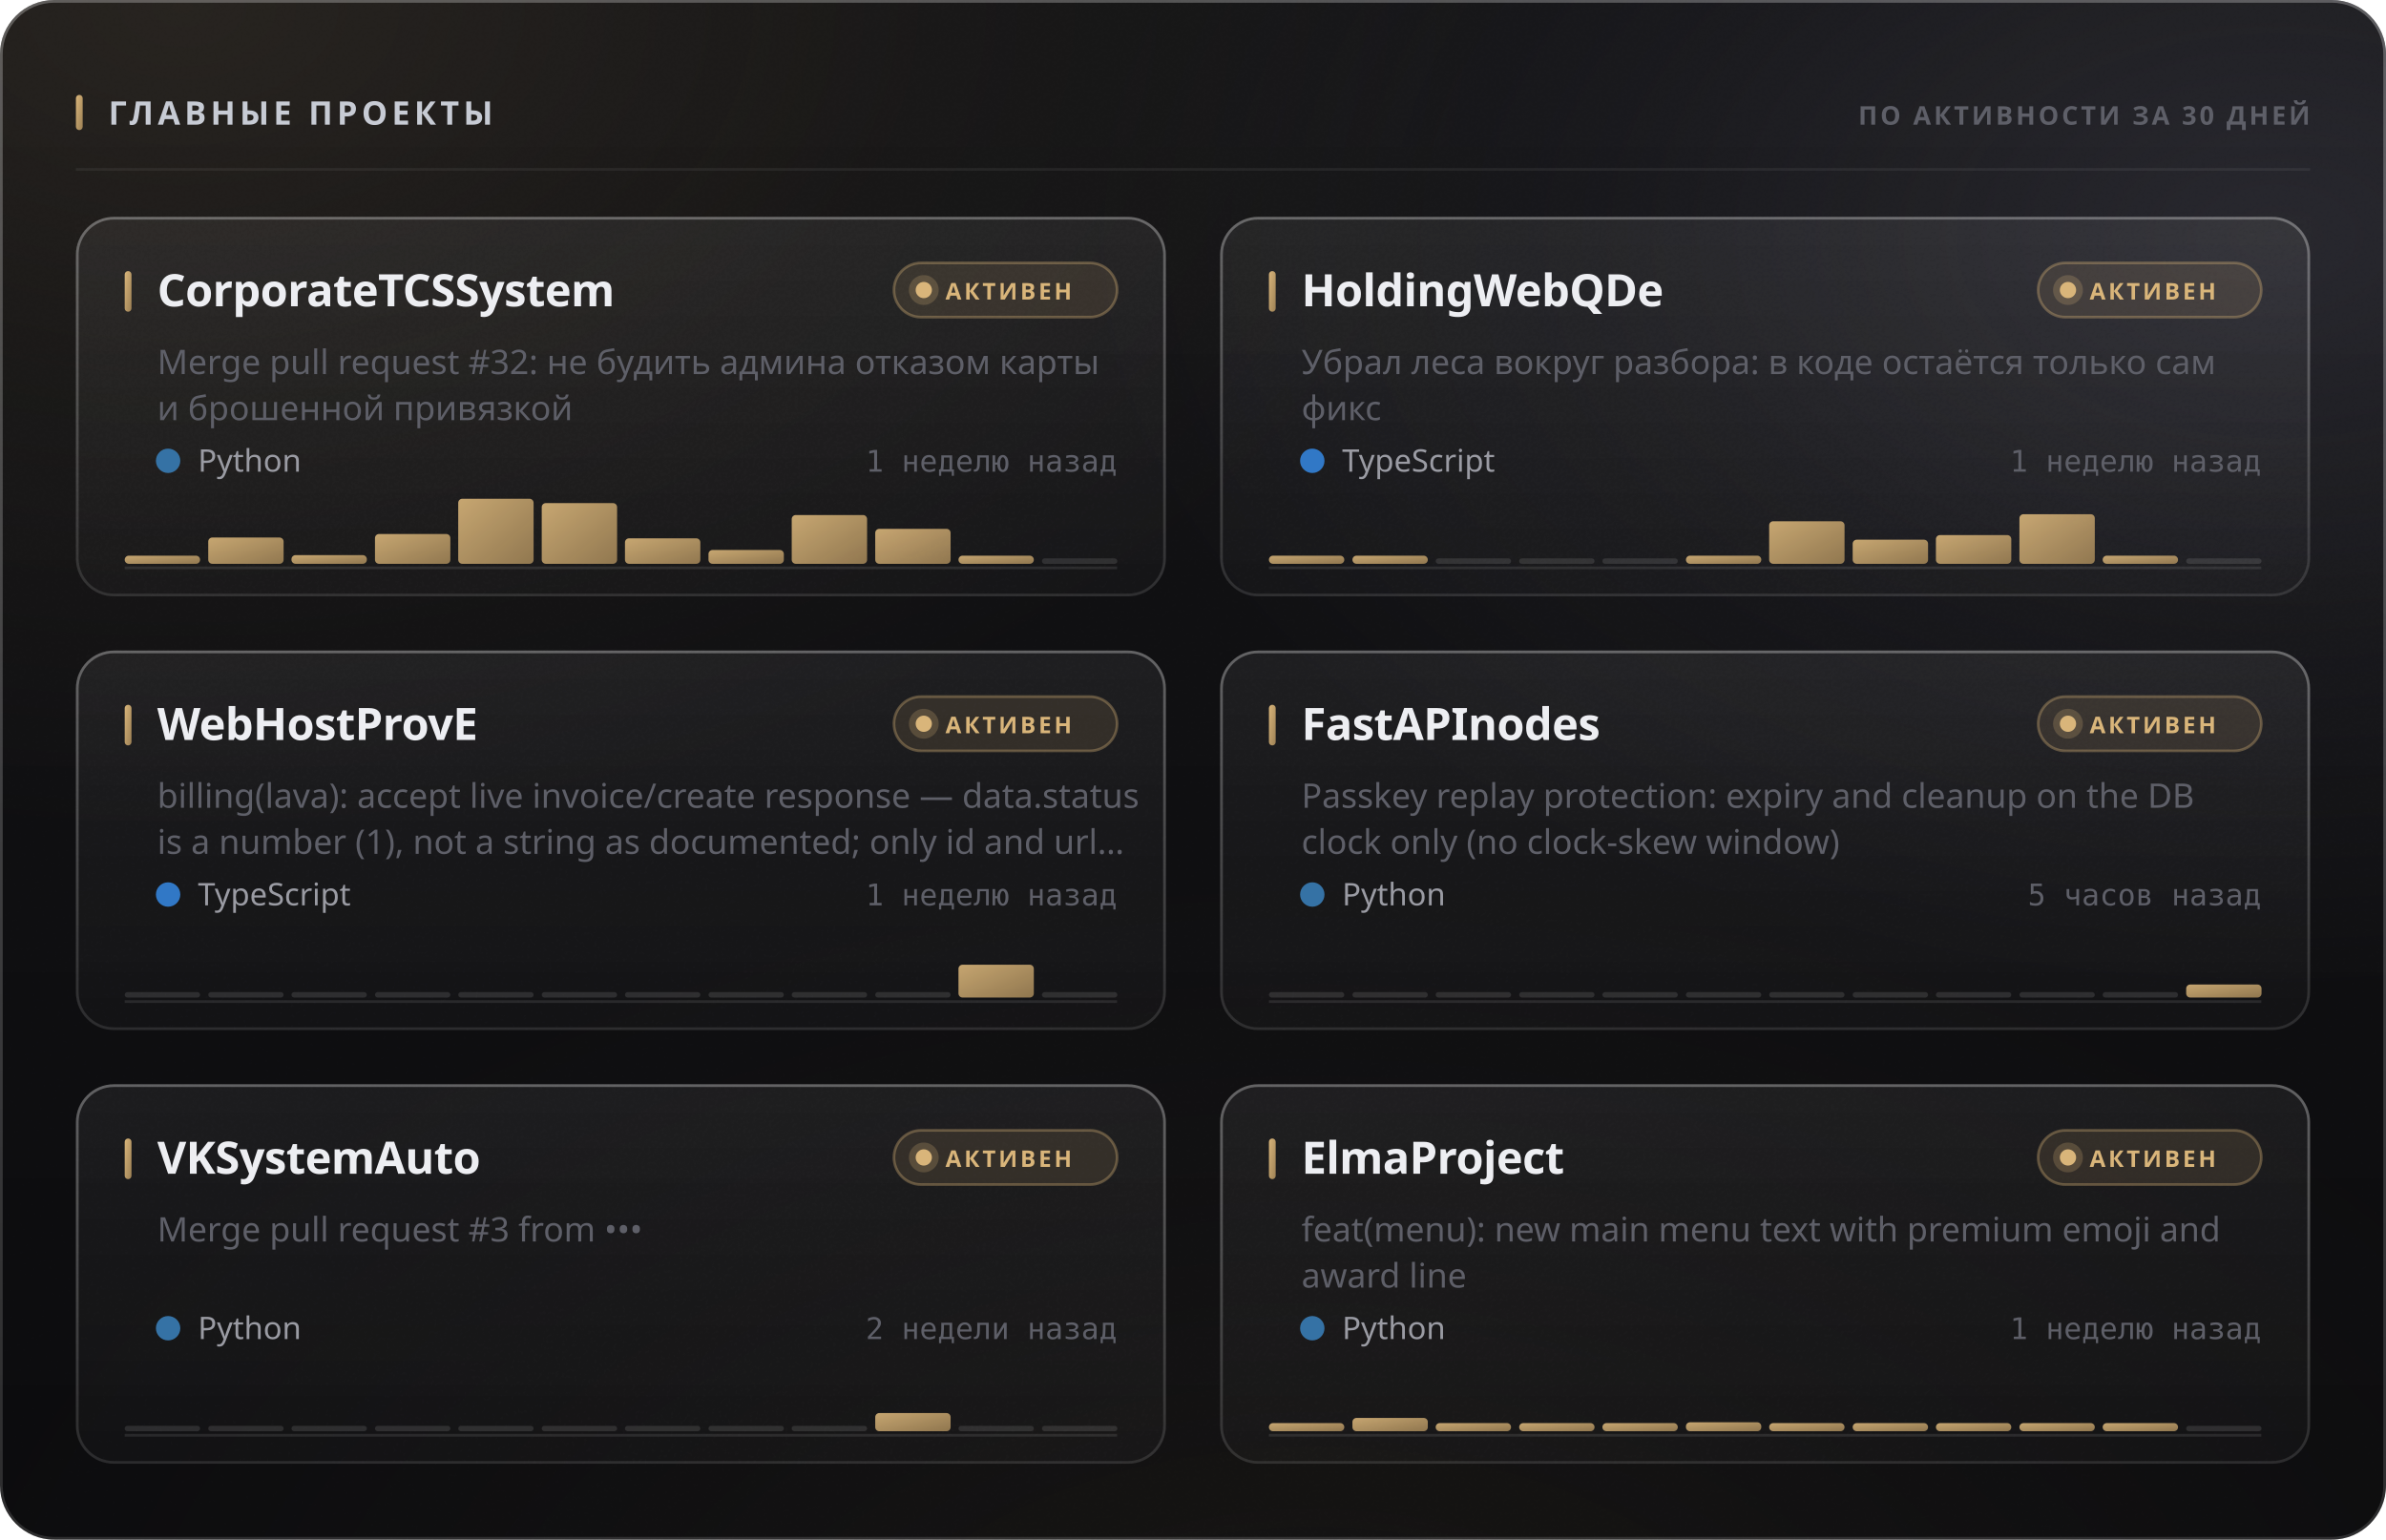
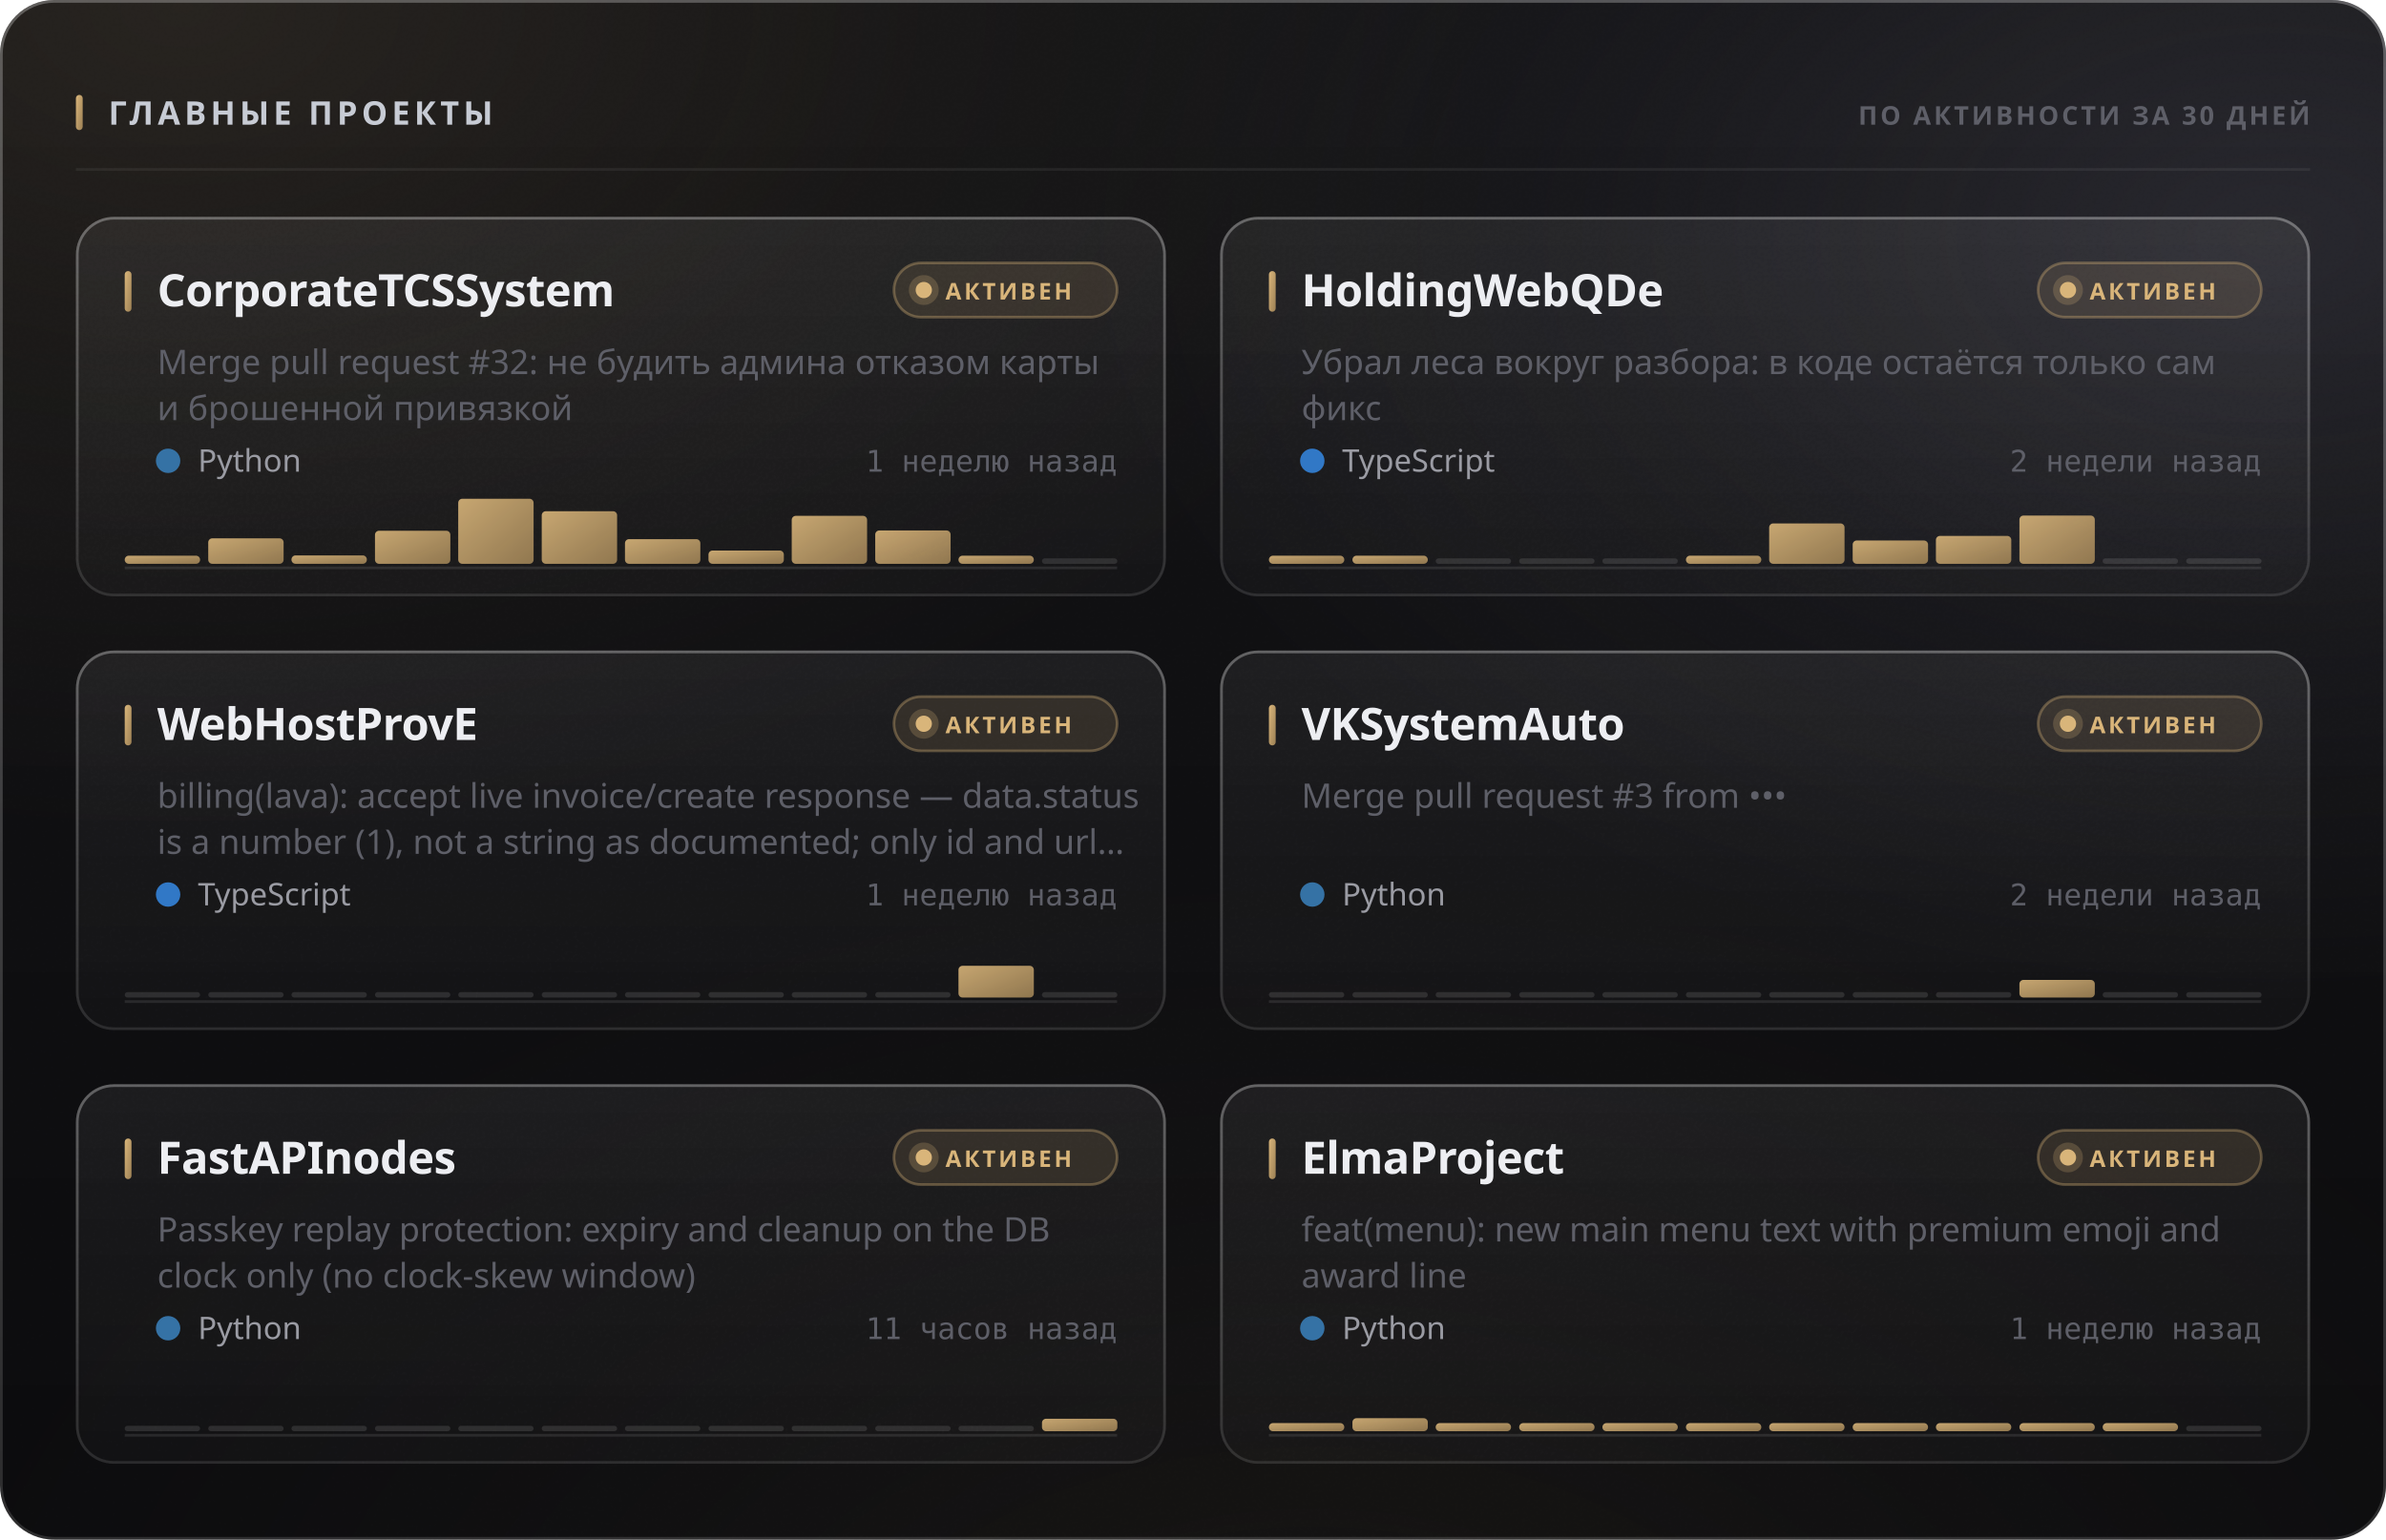
<svg xmlns="http://www.w3.org/2000/svg" width="880" height="568" viewBox="0 0 880 568" role="img">
  <style>
  text { font-family: -apple-system, BlinkMacSystemFont, 'Segoe UI', 'Noto Sans', Helvetica, Arial, sans-serif; }
  .mono { font-family: ui-monospace, 'SF Mono', 'Cascadia Mono', 'DejaVu Sans Mono', Menlo, Consolas, monospace; font-variant-numeric: tabular-nums; }
  .caps { letter-spacing: .1em; text-transform: uppercase; }

  @keyframes sheen  { from { transform: translateX(-120%); } to { transform: translateX(260%); } }
  @keyframes rise   { from { opacity: 0; transform: translateY(6px); } to { opacity: 1; transform: none; } }
  @keyframes slide  { from { opacity: 0; transform: translateX(-8px); } to { opacity: 1; transform: none; } }
  @keyframes grow   { from { transform: scaleY(0); } to { transform: scaleY(1); } }
  @keyframes widen  { from { transform: scaleX(0); } to { transform: scaleX(1); } }
  @keyframes draw   { from { stroke-dashoffset: 200; } to { stroke-dashoffset: 0; } }

  .sheen { animation: sheen 5.5s cubic-bezier(.45,0,.2,1) infinite; }
  .rise  { animation: rise .5s cubic-bezier(.16,1,.3,1) both; }
  .slide { animation: slide .42s cubic-bezier(.16,1,.3,1) both; }
  .bar   { transform-box: fill-box; transform-origin: 50% 100%;
           animation: grow .62s cubic-bezier(.16,1,.3,1) both; }
  .fill  { transform-box: fill-box; transform-origin: 0% 50%;
           animation: widen .8s cubic-bezier(.16,1,.3,1) both; }
  /* The hidden start state lives in the keyframes, never in the static rule.
     A renderer that ignores CSS animations then falls back to the FINISHED
     state — a drawn line, visible text — instead of an empty panel. */
  .spark { stroke-dasharray: 200;
           animation: draw 1.1s cubic-bezier(.16,1,.3,1) both; }

  @media (prefers-reduced-motion: reduce) {
    .sheen { animation: none; opacity: 0; }
    .rise, .slide, .bar, .fill, .spark { animation: none; opacity: 1; transform: none;
                                         stroke-dashoffset: 0; }
  }</style>
  <defs>
    <filter id="grain5" x="0" y="0" width="100%" height="100%">
      <feTurbulence type="fractalNoise" baseFrequency="0.85" numOctaves="3" stitchTiles="stitch" />
      <feColorMatrix type="saturate" values="0" />
    </filter>
    <linearGradient id="accent1" x1="0" y1="0" x2="1" y2="1">
      <stop offset="0%" stop-color="#d9b57a" />
      <stop offset="100%" stop-color="#9d8155" />
    </linearGradient>
    <radialGradient id="aurora6" cx="0.08" cy="0" r="0.55">
      <stop offset="0%" stop-color="#d9b47a" stop-opacity="0.1" />
      <stop offset="55%" stop-color="#d9b47a" stop-opacity="0.035" />
      <stop offset="100%" stop-color="#d9b47a" stop-opacity="0" />
    </radialGradient>
    <radialGradient id="aurora7" cx="0.95" cy="0.15" r="0.5">
      <stop offset="0%" stop-color="#706f83" stop-opacity="0.22" />
      <stop offset="55%" stop-color="#706f83" stop-opacity="0.077" />
      <stop offset="100%" stop-color="#706f83" stop-opacity="0" />
    </radialGradient>
    <radialGradient id="aurora8" cx="0.55" cy="1.15" r="0.6">
      <stop offset="0%" stop-color="#b39b74" stop-opacity="0.07" />
      <stop offset="55%" stop-color="#b39b74" stop-opacity="0.025" />
      <stop offset="100%" stop-color="#b39b74" stop-opacity="0" />
    </radialGradient>
    <linearGradient id="glass2" x1="0" y1="0" x2="0" y2="1">
      <stop offset="0%" stop-color="#ffffff" stop-opacity="0.036" />
      <stop offset="100%" stop-color="#ffffff" stop-opacity="0.007" />
    </linearGradient>
    <linearGradient id="rim3" x1="0" y1="0" x2="0" y2="1">
      <stop offset="0%" stop-color="#ffffff" stop-opacity="0.182" />
      <stop offset="100%" stop-color="#ffffff" stop-opacity="0.025" />
    </linearGradient>
    <linearGradient id="spec4" x1="0" y1="0" x2="1" y2="0">
      <stop offset="0%" stop-color="#ffffff" stop-opacity="0" />
      <stop offset="35%" stop-color="#ffffff" stop-opacity="0.336" />
      <stop offset="70%" stop-color="#ffffff" stop-opacity="0.118" />
      <stop offset="100%" stop-color="#ffffff" stop-opacity="0" />
    </linearGradient>
    <linearGradient id="cardglass9" x1="0" y1="0" x2="0" y2="1">
      <stop offset="0%" stop-color="#ffffff" stop-opacity="0.06" />
      <stop offset="100%" stop-color="#ffffff" stop-opacity="0.018" />
    </linearGradient>
    <linearGradient id="cardrim10" x1="0" y1="0" x2="0" y2="1">
      <stop offset="0%" stop-color="#ffffff" stop-opacity="0.26" />
      <stop offset="100%" stop-color="#ffffff" stop-opacity="0.05" />
    </linearGradient>
    <linearGradient id="cardspec11" x1="0" y1="0" x2="1" y2="0">
      <stop offset="0%" stop-color="#ffffff" stop-opacity="0" />
      <stop offset="35%" stop-color="#ffffff" stop-opacity="0.42" />
      <stop offset="70%" stop-color="#ffffff" stop-opacity="0.147" />
      <stop offset="100%" stop-color="#ffffff" stop-opacity="0" />
    </linearGradient>
    <linearGradient id="cardglass12" x1="0" y1="0" x2="0" y2="1">
      <stop offset="0%" stop-color="#ffffff" stop-opacity="0.06" />
      <stop offset="100%" stop-color="#ffffff" stop-opacity="0.018" />
    </linearGradient>
    <linearGradient id="cardrim13" x1="0" y1="0" x2="0" y2="1">
      <stop offset="0%" stop-color="#ffffff" stop-opacity="0.26" />
      <stop offset="100%" stop-color="#ffffff" stop-opacity="0.05" />
    </linearGradient>
    <linearGradient id="cardspec14" x1="0" y1="0" x2="1" y2="0">
      <stop offset="0%" stop-color="#ffffff" stop-opacity="0" />
      <stop offset="35%" stop-color="#ffffff" stop-opacity="0.42" />
      <stop offset="70%" stop-color="#ffffff" stop-opacity="0.147" />
      <stop offset="100%" stop-color="#ffffff" stop-opacity="0" />
    </linearGradient>
    <linearGradient id="cardglass15" x1="0" y1="0" x2="0" y2="1">
      <stop offset="0%" stop-color="#ffffff" stop-opacity="0.06" />
      <stop offset="100%" stop-color="#ffffff" stop-opacity="0.018" />
    </linearGradient>
    <linearGradient id="cardrim16" x1="0" y1="0" x2="0" y2="1">
      <stop offset="0%" stop-color="#ffffff" stop-opacity="0.26" />
      <stop offset="100%" stop-color="#ffffff" stop-opacity="0.05" />
    </linearGradient>
    <linearGradient id="cardspec17" x1="0" y1="0" x2="1" y2="0">
      <stop offset="0%" stop-color="#ffffff" stop-opacity="0" />
      <stop offset="35%" stop-color="#ffffff" stop-opacity="0.42" />
      <stop offset="70%" stop-color="#ffffff" stop-opacity="0.147" />
      <stop offset="100%" stop-color="#ffffff" stop-opacity="0" />
    </linearGradient>
    <linearGradient id="cardglass18" x1="0" y1="0" x2="0" y2="1">
      <stop offset="0%" stop-color="#ffffff" stop-opacity="0.06" />
      <stop offset="100%" stop-color="#ffffff" stop-opacity="0.018" />
    </linearGradient>
    <linearGradient id="cardrim19" x1="0" y1="0" x2="0" y2="1">
      <stop offset="0%" stop-color="#ffffff" stop-opacity="0.26" />
      <stop offset="100%" stop-color="#ffffff" stop-opacity="0.05" />
    </linearGradient>
    <linearGradient id="cardspec20" x1="0" y1="0" x2="1" y2="0">
      <stop offset="0%" stop-color="#ffffff" stop-opacity="0" />
      <stop offset="35%" stop-color="#ffffff" stop-opacity="0.42" />
      <stop offset="70%" stop-color="#ffffff" stop-opacity="0.147" />
      <stop offset="100%" stop-color="#ffffff" stop-opacity="0" />
    </linearGradient>
    <linearGradient id="cardglass21" x1="0" y1="0" x2="0" y2="1">
      <stop offset="0%" stop-color="#ffffff" stop-opacity="0.06" />
      <stop offset="100%" stop-color="#ffffff" stop-opacity="0.018" />
    </linearGradient>
    <linearGradient id="cardrim22" x1="0" y1="0" x2="0" y2="1">
      <stop offset="0%" stop-color="#ffffff" stop-opacity="0.26" />
      <stop offset="100%" stop-color="#ffffff" stop-opacity="0.05" />
    </linearGradient>
    <linearGradient id="cardspec23" x1="0" y1="0" x2="1" y2="0">
      <stop offset="0%" stop-color="#ffffff" stop-opacity="0" />
      <stop offset="35%" stop-color="#ffffff" stop-opacity="0.42" />
      <stop offset="70%" stop-color="#ffffff" stop-opacity="0.147" />
      <stop offset="100%" stop-color="#ffffff" stop-opacity="0" />
    </linearGradient>
    <linearGradient id="cardglass24" x1="0" y1="0" x2="0" y2="1">
      <stop offset="0%" stop-color="#ffffff" stop-opacity="0.06" />
      <stop offset="100%" stop-color="#ffffff" stop-opacity="0.018" />
    </linearGradient>
    <linearGradient id="cardrim25" x1="0" y1="0" x2="0" y2="1">
      <stop offset="0%" stop-color="#ffffff" stop-opacity="0.26" />
      <stop offset="100%" stop-color="#ffffff" stop-opacity="0.05" />
    </linearGradient>
    <linearGradient id="cardspec26" x1="0" y1="0" x2="1" y2="0">
      <stop offset="0%" stop-color="#ffffff" stop-opacity="0" />
      <stop offset="35%" stop-color="#ffffff" stop-opacity="0.42" />
      <stop offset="70%" stop-color="#ffffff" stop-opacity="0.147" />
      <stop offset="100%" stop-color="#ffffff" stop-opacity="0" />
    </linearGradient>
  </defs>
  <rect width="880" height="568" rx="20" fill="#0a0a0c" />
  <rect width="880" height="568" rx="20" fill="url(#aurora6)" />
  <rect width="880" height="568" rx="20" fill="url(#aurora7)" />
  <rect width="880" height="568" rx="20" fill="url(#aurora8)" />
  <rect width="880" height="568" rx="20" fill="url(#glass2)" />
  <rect width="880" height="568" rx="20" filter="url(#grain5)" opacity="0.085" style="mix-blend-mode:overlay" />
  <rect x=".5" y=".5" width="879" height="567" rx="19.5" fill="none" stroke="rgba(255,255,255,0.11)" />
  <rect x=".5" y=".5" width="879" height="567" rx="19.5" fill="none" stroke="url(#rim3)" />
  <path d="M20 1 H860" stroke="url(#spec4)" stroke-width="1.2" fill="none" />
  <rect x="28" y="35" width="2.5" height="13" rx="1.25" fill="url(#accent1)" />
  <text x="40" y="46" font-size="12" font-weight="700" fill="#c7cbd4" letter-spacing="0.13em">ГЛАВНЫЕ ПРОЕКТЫ</text>
  <text x="852" y="46" font-size="9.5" font-weight="600" fill="#5e5f68" text-anchor="end" letter-spacing="0.11em">ПО АКТИВНОСТИ ЗА 30 ДНЕЙ</text>
  <path d="M28 62.5 H852" stroke="rgba(255,255,255,0.06)" stroke-width="1" />
  <g class="rise" opacity="1" style="">
    <rect x="28" y="80" width="402" height="140" rx="14" fill="url(#cardglass9)" />
    <rect x="28" y="80" width="402" height="140" rx="14" filter="url(#grain5)" opacity="0.068" style="mix-blend-mode:overlay" />
    <rect x="28.5" y="80.5" width="401" height="139" rx="13.5" fill="none" stroke="rgba(255,255,255,0.06)" />
    <rect x="28.5" y="80.5" width="401" height="139" rx="13.5" fill="none" stroke="url(#cardrim10)" />
    <path d="M42 81 H416" stroke="url(#cardspec11)" stroke-width="1" fill="none" />
    <rect x="46" y="100" width="2.5" height="15" rx="1.25" fill="url(#accent1)" />
    <text x="58" y="113" font-size="16.5" font-weight="700" fill="#edeef2" letter-spacing="-0.01em">CorporateTCSSystem</text>
    <rect x="329.709" y="97" width="82.291" height="20" rx="10" fill="rgba(217,181,122,0.12)" stroke="rgba(217,181,122,0.35)" />
    <circle cx="340.709" cy="107" r="3" fill="#d9b57a" />
    <circle cx="340.709" cy="107" r="5.5" fill="#d9b57a" opacity=".22" />
    <text x="348.709" y="110.5" font-size="8.5" font-weight="700" fill="#d9b57a" letter-spacing="0.12em">АКТИВЕН</text>
    <text x="58" y="138" font-size="12.5" font-weight="400" fill="#5e5f68">Merge pull request #32: не будить админа отказом карты</text>
    <text x="58" y="155" font-size="12.5" font-weight="400" fill="#5e5f68">и брошенной привязкой</text>
    <circle cx="62" cy="170" r="4.5" fill="#3572A5" />
    <text x="73" y="174" font-size="11.5" font-weight="400" fill="#9a9ba3">Python</text>
    <text x="412" y="174" font-size="11" font-weight="400" fill="#5e5f68" text-anchor="end" class="mono">1 неделю назад</text>
    <path d="M46 209.5 H412" stroke="rgba(255,255,255,0.096)" stroke-width="1" />
    <g class="bar" style="animation-delay:0.18s">
      <rect x="46.0" y="205.0" width="27.8" height="3.0" rx="1.5" fill="url(#accent1)" opacity="0.9" />
-       <rect x="76.8" y="198.3" width="27.8" height="9.7" rx="1.5" fill="url(#accent1)" opacity="0.9" />
-       <rect x="107.5" y="204.8" width="27.8" height="3.2" rx="1.5" fill="url(#accent1)" opacity="0.9" />
-       <rect x="138.3" y="197.0" width="27.8" height="11.0" rx="1.5" fill="url(#accent1)" opacity="0.9" />
+       <rect x="76.8" y="198.6" width="27.8" height="9.4" rx="1.5" fill="url(#accent1)" opacity="0.9" />
+       <rect x="107.5" y="204.9" width="27.8" height="3.1" rx="1.5" fill="url(#accent1)" opacity="0.9" />
+       <rect x="138.3" y="195.8" width="27.8" height="12.2" rx="1.5" fill="url(#accent1)" opacity="0.9" />
      <rect x="169.0" y="184.0" width="27.8" height="24.0" rx="1.5" fill="url(#accent1)" opacity="0.9" />
-       <rect x="199.8" y="185.6" width="27.8" height="22.4" rx="1.5" fill="url(#accent1)" opacity="0.9" />
-       <rect x="230.5" y="198.6" width="27.8" height="9.4" rx="1.5" fill="url(#accent1)" opacity="0.9" />
-       <rect x="261.3" y="202.9" width="27.8" height="5.1" rx="1.5" fill="url(#accent1)" opacity="0.9" />
-       <rect x="292.0" y="190.0" width="27.8" height="18.0" rx="1.5" fill="url(#accent1)" opacity="0.9" />
-       <rect x="322.8" y="195.1" width="27.8" height="12.9" rx="1.5" fill="url(#accent1)" opacity="0.9" />
+       <rect x="199.8" y="188.6" width="27.8" height="19.4" rx="1.5" fill="url(#accent1)" opacity="0.9" />
+       <rect x="230.5" y="198.9" width="27.8" height="9.1" rx="1.5" fill="url(#accent1)" opacity="0.9" />
+       <rect x="261.3" y="203.1" width="27.8" height="4.9" rx="1.5" fill="url(#accent1)" opacity="0.9" />
+       <rect x="292.0" y="190.3" width="27.8" height="17.7" rx="1.5" fill="url(#accent1)" opacity="0.9" />
+       <rect x="322.8" y="195.7" width="27.8" height="12.3" rx="1.5" fill="url(#accent1)" opacity="0.9" />
      <rect x="353.5" y="205.0" width="27.8" height="3.0" rx="1.5" fill="url(#accent1)" opacity="0.9" />
      <rect x="384.3" y="206.0" width="27.8" height="2" rx="1" fill="rgba(255,255,255,0.11)" />
    </g>
  </g>
  <g class="rise" opacity="1" style=" animation-delay:0.055s;">
    <rect x="450" y="80" width="402" height="140" rx="14" fill="url(#cardglass12)" />
    <rect x="450" y="80" width="402" height="140" rx="14" filter="url(#grain5)" opacity="0.068" style="mix-blend-mode:overlay" />
    <rect x="450.5" y="80.5" width="401" height="139" rx="13.5" fill="none" stroke="rgba(255,255,255,0.06)" />
    <rect x="450.5" y="80.5" width="401" height="139" rx="13.5" fill="none" stroke="url(#cardrim13)" />
    <path d="M464 81 H838" stroke="url(#cardspec14)" stroke-width="1" fill="none" />
    <rect x="468" y="100" width="2.5" height="15" rx="1.25" fill="url(#accent1)" />
    <text x="480" y="113" font-size="16.5" font-weight="700" fill="#edeef2" letter-spacing="-0.01em">HoldingWebQDe</text>
    <rect x="751.709" y="97" width="82.291" height="20" rx="10" fill="rgba(217,181,122,0.12)" stroke="rgba(217,181,122,0.35)" />
    <circle cx="762.709" cy="107" r="3" fill="#d9b57a" />
    <circle cx="762.709" cy="107" r="5.5" fill="#d9b57a" opacity=".22" />
    <text x="770.709" y="110.5" font-size="8.5" font-weight="700" fill="#d9b57a" letter-spacing="0.12em">АКТИВЕН</text>
    <text x="480" y="138" font-size="12.5" font-weight="400" fill="#5e5f68">Убрал леса вокруг разбора: в коде остаётся только сам</text>
    <text x="480" y="155" font-size="12.5" font-weight="400" fill="#5e5f68">фикс</text>
    <circle cx="484" cy="170" r="4.5" fill="#3178c6" />
    <text x="495" y="174" font-size="11.5" font-weight="400" fill="#9a9ba3">TypeScript</text>
-     <text x="834" y="174" font-size="11" font-weight="400" fill="#5e5f68" text-anchor="end" class="mono">1 неделю назад</text>
+     <text x="834" y="174" font-size="11" font-weight="400" fill="#5e5f68" text-anchor="end" class="mono">2 недели назад</text>
    <path d="M468 209.5 H834" stroke="rgba(255,255,255,0.096)" stroke-width="1" />
    <g class="bar" style="animation-delay:0.24s">
      <rect x="468.0" y="205.0" width="27.8" height="3.0" rx="1.5" fill="url(#accent1)" opacity="0.9" />
      <rect x="498.8" y="205.0" width="27.8" height="3.0" rx="1.5" fill="url(#accent1)" opacity="0.9" />
      <rect x="529.5" y="206.0" width="27.8" height="2" rx="1" fill="rgba(255,255,255,0.11)" />
      <rect x="560.3" y="206.0" width="27.8" height="2" rx="1" fill="rgba(255,255,255,0.11)" />
      <rect x="591.0" y="206.0" width="27.8" height="2" rx="1" fill="rgba(255,255,255,0.11)" />
      <rect x="621.8" y="205.0" width="27.8" height="3.0" rx="1.5" fill="url(#accent1)" opacity="0.9" />
-       <rect x="652.5" y="192.3" width="27.8" height="15.7" rx="1.5" fill="url(#accent1)" opacity="0.9" />
-       <rect x="683.3" y="199.1" width="27.8" height="8.9" rx="1.5" fill="url(#accent1)" opacity="0.9" />
-       <rect x="714.0" y="197.4" width="27.8" height="10.6" rx="1.5" fill="url(#accent1)" opacity="0.9" />
-       <rect x="744.8" y="189.7" width="27.8" height="18.3" rx="1.5" fill="url(#accent1)" opacity="0.9" />
-       <rect x="775.5" y="205.0" width="27.8" height="3.0" rx="1.5" fill="url(#accent1)" opacity="0.9" />
+       <rect x="652.5" y="193.1" width="27.8" height="14.9" rx="1.5" fill="url(#accent1)" opacity="0.9" />
+       <rect x="683.3" y="199.4" width="27.8" height="8.6" rx="1.5" fill="url(#accent1)" opacity="0.9" />
+       <rect x="714.0" y="197.7" width="27.8" height="10.3" rx="1.5" fill="url(#accent1)" opacity="0.9" />
+       <rect x="744.8" y="190.2" width="27.8" height="17.8" rx="1.5" fill="url(#accent1)" opacity="0.9" />
+       <rect x="775.5" y="206.0" width="27.8" height="2" rx="1" fill="rgba(255,255,255,0.11)" />
      <rect x="806.3" y="206.0" width="27.8" height="2" rx="1" fill="rgba(255,255,255,0.11)" />
    </g>
  </g>
  <g class="rise" opacity="1" style=" animation-delay:0.110s;">
    <rect x="28" y="240" width="402" height="140" rx="14" fill="url(#cardglass15)" />
    <rect x="28" y="240" width="402" height="140" rx="14" filter="url(#grain5)" opacity="0.068" style="mix-blend-mode:overlay" />
    <rect x="28.5" y="240.5" width="401" height="139" rx="13.5" fill="none" stroke="rgba(255,255,255,0.06)" />
    <rect x="28.5" y="240.5" width="401" height="139" rx="13.5" fill="none" stroke="url(#cardrim16)" />
    <path d="M42 241 H416" stroke="url(#cardspec17)" stroke-width="1" fill="none" />
    <rect x="46" y="260" width="2.5" height="15" rx="1.25" fill="url(#accent1)" />
    <text x="58" y="273" font-size="16.5" font-weight="700" fill="#edeef2" letter-spacing="-0.01em">WebHostProvE</text>
    <rect x="329.709" y="257" width="82.291" height="20" rx="10" fill="rgba(217,181,122,0.12)" stroke="rgba(217,181,122,0.35)" />
    <circle cx="340.709" cy="267" r="3" fill="#d9b57a" />
    <circle cx="340.709" cy="267" r="5.5" fill="#d9b57a" opacity=".22" />
    <text x="348.709" y="270.5" font-size="8.5" font-weight="700" fill="#d9b57a" letter-spacing="0.12em">АКТИВЕН</text>
    <text x="58" y="298" font-size="12.5" font-weight="400" fill="#5e5f68">billing(lava): accept live invoice/create response — data.status</text>
    <text x="58" y="315" font-size="12.5" font-weight="400" fill="#5e5f68">is a number (1), not a string as documented; only id and url…</text>
    <circle cx="62" cy="330" r="4.5" fill="#3178c6" />
    <text x="73" y="334" font-size="11.5" font-weight="400" fill="#9a9ba3">TypeScript</text>
    <text x="412" y="334" font-size="11" font-weight="400" fill="#5e5f68" text-anchor="end" class="mono">1 неделю назад</text>
    <path d="M46 369.5 H412" stroke="rgba(255,255,255,0.096)" stroke-width="1" />
    <g class="bar" style="animation-delay:0.3s">
      <rect x="46.0" y="366.0" width="27.8" height="2" rx="1" fill="rgba(255,255,255,0.11)" />
      <rect x="76.8" y="366.0" width="27.8" height="2" rx="1" fill="rgba(255,255,255,0.11)" />
      <rect x="107.5" y="366.0" width="27.8" height="2" rx="1" fill="rgba(255,255,255,0.11)" />
      <rect x="138.3" y="366.0" width="27.8" height="2" rx="1" fill="rgba(255,255,255,0.11)" />
      <rect x="169.0" y="366.0" width="27.8" height="2" rx="1" fill="rgba(255,255,255,0.11)" />
      <rect x="199.8" y="366.0" width="27.8" height="2" rx="1" fill="rgba(255,255,255,0.11)" />
      <rect x="230.5" y="366.0" width="27.8" height="2" rx="1" fill="rgba(255,255,255,0.11)" />
      <rect x="261.3" y="366.0" width="27.8" height="2" rx="1" fill="rgba(255,255,255,0.11)" />
      <rect x="292.0" y="366.0" width="27.8" height="2" rx="1" fill="rgba(255,255,255,0.11)" />
      <rect x="322.8" y="366.0" width="27.8" height="2" rx="1" fill="rgba(255,255,255,0.11)" />
-       <rect x="353.5" y="355.9" width="27.8" height="12.1" rx="1.5" fill="url(#accent1)" opacity="0.9" />
+       <rect x="353.5" y="356.3" width="27.8" height="11.7" rx="1.5" fill="url(#accent1)" opacity="0.9" />
      <rect x="384.3" y="366.0" width="27.8" height="2" rx="1" fill="rgba(255,255,255,0.11)" />
    </g>
  </g>
  <g class="rise" opacity="1" style=" animation-delay:0.165s;">
    <rect x="450" y="240" width="402" height="140" rx="14" fill="url(#cardglass18)" />
    <rect x="450" y="240" width="402" height="140" rx="14" filter="url(#grain5)" opacity="0.068" style="mix-blend-mode:overlay" />
    <rect x="450.5" y="240.5" width="401" height="139" rx="13.5" fill="none" stroke="rgba(255,255,255,0.06)" />
    <rect x="450.5" y="240.5" width="401" height="139" rx="13.5" fill="none" stroke="url(#cardrim19)" />
    <path d="M464 241 H838" stroke="url(#cardspec20)" stroke-width="1" fill="none" />
    <rect x="468" y="260" width="2.5" height="15" rx="1.25" fill="url(#accent1)" />
-     <text x="480" y="273" font-size="16.5" font-weight="700" fill="#edeef2" letter-spacing="-0.01em">FastAPInodes</text>
+     <text x="480" y="273" font-size="16.5" font-weight="700" fill="#edeef2" letter-spacing="-0.01em">VKSystemAuto</text>
    <rect x="751.709" y="257" width="82.291" height="20" rx="10" fill="rgba(217,181,122,0.12)" stroke="rgba(217,181,122,0.35)" />
    <circle cx="762.709" cy="267" r="3" fill="#d9b57a" />
    <circle cx="762.709" cy="267" r="5.5" fill="#d9b57a" opacity=".22" />
    <text x="770.709" y="270.5" font-size="8.5" font-weight="700" fill="#d9b57a" letter-spacing="0.12em">АКТИВЕН</text>
-     <text x="480" y="298" font-size="12.5" font-weight="400" fill="#5e5f68">Passkey replay protection: expiry and cleanup on the DB</text>
-     <text x="480" y="315" font-size="12.5" font-weight="400" fill="#5e5f68">clock only (no clock-skew window)</text>
+     <text x="480" y="298" font-size="12.5" font-weight="400" fill="#5e5f68">Merge pull request #3 from •••</text>
    <circle cx="484" cy="330" r="4.5" fill="#3572A5" />
    <text x="495" y="334" font-size="11.5" font-weight="400" fill="#9a9ba3">Python</text>
-     <text x="834" y="334" font-size="11" font-weight="400" fill="#5e5f68" text-anchor="end" class="mono">5 часов назад</text>
+     <text x="834" y="334" font-size="11" font-weight="400" fill="#5e5f68" text-anchor="end" class="mono">2 недели назад</text>
    <path d="M468 369.5 H834" stroke="rgba(255,255,255,0.096)" stroke-width="1" />
    <g class="bar" style="animation-delay:0.36s">
      <rect x="468.0" y="366.0" width="27.8" height="2" rx="1" fill="rgba(255,255,255,0.11)" />
      <rect x="498.8" y="366.0" width="27.8" height="2" rx="1" fill="rgba(255,255,255,0.11)" />
      <rect x="529.5" y="366.0" width="27.8" height="2" rx="1" fill="rgba(255,255,255,0.11)" />
      <rect x="560.3" y="366.0" width="27.8" height="2" rx="1" fill="rgba(255,255,255,0.11)" />
      <rect x="591.0" y="366.0" width="27.8" height="2" rx="1" fill="rgba(255,255,255,0.11)" />
      <rect x="621.8" y="366.0" width="27.8" height="2" rx="1" fill="rgba(255,255,255,0.11)" />
      <rect x="652.5" y="366.0" width="27.8" height="2" rx="1" fill="rgba(255,255,255,0.11)" />
      <rect x="683.3" y="366.0" width="27.8" height="2" rx="1" fill="rgba(255,255,255,0.11)" />
      <rect x="714.0" y="366.0" width="27.8" height="2" rx="1" fill="rgba(255,255,255,0.11)" />
-       <rect x="744.8" y="366.0" width="27.8" height="2" rx="1" fill="rgba(255,255,255,0.11)" />
+       <rect x="744.8" y="361.5" width="27.8" height="6.5" rx="1.5" fill="url(#accent1)" opacity="0.9" />
      <rect x="775.5" y="366.0" width="27.8" height="2" rx="1" fill="rgba(255,255,255,0.11)" />
-       <rect x="806.3" y="363.2" width="27.8" height="4.8" rx="1.5" fill="url(#accent1)" opacity="0.9" />
+       <rect x="806.3" y="366.0" width="27.8" height="2" rx="1" fill="rgba(255,255,255,0.11)" />
    </g>
  </g>
  <g class="rise" opacity="1" style=" animation-delay:0.220s;">
    <rect x="28" y="400" width="402" height="140" rx="14" fill="url(#cardglass21)" />
    <rect x="28" y="400" width="402" height="140" rx="14" filter="url(#grain5)" opacity="0.068" style="mix-blend-mode:overlay" />
    <rect x="28.5" y="400.5" width="401" height="139" rx="13.5" fill="none" stroke="rgba(255,255,255,0.06)" />
    <rect x="28.5" y="400.5" width="401" height="139" rx="13.5" fill="none" stroke="url(#cardrim22)" />
    <path d="M42 401 H416" stroke="url(#cardspec23)" stroke-width="1" fill="none" />
    <rect x="46" y="420" width="2.5" height="15" rx="1.25" fill="url(#accent1)" />
-     <text x="58" y="433" font-size="16.5" font-weight="700" fill="#edeef2" letter-spacing="-0.01em">VKSystemAuto</text>
+     <text x="58" y="433" font-size="16.5" font-weight="700" fill="#edeef2" letter-spacing="-0.01em">FastAPInodes</text>
    <rect x="329.709" y="417" width="82.291" height="20" rx="10" fill="rgba(217,181,122,0.12)" stroke="rgba(217,181,122,0.35)" />
    <circle cx="340.709" cy="427" r="3" fill="#d9b57a" />
    <circle cx="340.709" cy="427" r="5.5" fill="#d9b57a" opacity=".22" />
    <text x="348.709" y="430.5" font-size="8.5" font-weight="700" fill="#d9b57a" letter-spacing="0.12em">АКТИВЕН</text>
-     <text x="58" y="458" font-size="12.5" font-weight="400" fill="#5e5f68">Merge pull request #3 from •••</text>
+     <text x="58" y="458" font-size="12.5" font-weight="400" fill="#5e5f68">Passkey replay protection: expiry and cleanup on the DB</text>
+     <text x="58" y="475" font-size="12.5" font-weight="400" fill="#5e5f68">clock only (no clock-skew window)</text>
    <circle cx="62" cy="490" r="4.5" fill="#3572A5" />
    <text x="73" y="494" font-size="11.5" font-weight="400" fill="#9a9ba3">Python</text>
-     <text x="412" y="494" font-size="11" font-weight="400" fill="#5e5f68" text-anchor="end" class="mono">2 недели назад</text>
+     <text x="412" y="494" font-size="11" font-weight="400" fill="#5e5f68" text-anchor="end" class="mono">11 часов назад</text>
    <path d="M46 529.5 H412" stroke="rgba(255,255,255,0.096)" stroke-width="1" />
    <g class="bar" style="animation-delay:0.42s">
      <rect x="46.0" y="526.0" width="27.8" height="2" rx="1" fill="rgba(255,255,255,0.11)" />
      <rect x="76.8" y="526.0" width="27.8" height="2" rx="1" fill="rgba(255,255,255,0.11)" />
      <rect x="107.5" y="526.0" width="27.8" height="2" rx="1" fill="rgba(255,255,255,0.11)" />
      <rect x="138.3" y="526.0" width="27.8" height="2" rx="1" fill="rgba(255,255,255,0.11)" />
      <rect x="169.0" y="526.0" width="27.8" height="2" rx="1" fill="rgba(255,255,255,0.11)" />
      <rect x="199.8" y="526.0" width="27.8" height="2" rx="1" fill="rgba(255,255,255,0.11)" />
      <rect x="230.5" y="526.0" width="27.8" height="2" rx="1" fill="rgba(255,255,255,0.11)" />
      <rect x="261.3" y="526.0" width="27.8" height="2" rx="1" fill="rgba(255,255,255,0.11)" />
      <rect x="292.0" y="526.0" width="27.8" height="2" rx="1" fill="rgba(255,255,255,0.11)" />
-       <rect x="322.8" y="521.3" width="27.8" height="6.7" rx="1.5" fill="url(#accent1)" opacity="0.9" />
+       <rect x="322.8" y="526.0" width="27.8" height="2" rx="1" fill="rgba(255,255,255,0.11)" />
      <rect x="353.5" y="526.0" width="27.8" height="2" rx="1" fill="rgba(255,255,255,0.11)" />
-       <rect x="384.3" y="526.0" width="27.8" height="2" rx="1" fill="rgba(255,255,255,0.11)" />
+       <rect x="384.3" y="523.4" width="27.8" height="4.6" rx="1.5" fill="url(#accent1)" opacity="0.9" />
    </g>
  </g>
  <g class="rise" opacity="1" style=" animation-delay:0.275s;">
    <rect x="450" y="400" width="402" height="140" rx="14" fill="url(#cardglass24)" />
    <rect x="450" y="400" width="402" height="140" rx="14" filter="url(#grain5)" opacity="0.068" style="mix-blend-mode:overlay" />
    <rect x="450.5" y="400.5" width="401" height="139" rx="13.5" fill="none" stroke="rgba(255,255,255,0.06)" />
    <rect x="450.5" y="400.5" width="401" height="139" rx="13.5" fill="none" stroke="url(#cardrim25)" />
    <path d="M464 401 H838" stroke="url(#cardspec26)" stroke-width="1" fill="none" />
    <rect x="468" y="420" width="2.5" height="15" rx="1.25" fill="url(#accent1)" />
    <text x="480" y="433" font-size="16.5" font-weight="700" fill="#edeef2" letter-spacing="-0.01em">ElmaProject</text>
    <rect x="751.709" y="417" width="82.291" height="20" rx="10" fill="rgba(217,181,122,0.12)" stroke="rgba(217,181,122,0.35)" />
    <circle cx="762.709" cy="427" r="3" fill="#d9b57a" />
    <circle cx="762.709" cy="427" r="5.5" fill="#d9b57a" opacity=".22" />
    <text x="770.709" y="430.5" font-size="8.5" font-weight="700" fill="#d9b57a" letter-spacing="0.12em">АКТИВЕН</text>
    <text x="480" y="458" font-size="12.5" font-weight="400" fill="#5e5f68">feat(menu): new main menu text with premium emoji and</text>
    <text x="480" y="475" font-size="12.5" font-weight="400" fill="#5e5f68">award line</text>
    <circle cx="484" cy="490" r="4.5" fill="#3572A5" />
    <text x="495" y="494" font-size="11.5" font-weight="400" fill="#9a9ba3">Python</text>
    <text x="834" y="494" font-size="11" font-weight="400" fill="#5e5f68" text-anchor="end" class="mono">1 неделю назад</text>
    <path d="M468 529.5 H834" stroke="rgba(255,255,255,0.096)" stroke-width="1" />
    <g class="bar" style="animation-delay:0.48s">
      <rect x="468.0" y="525.0" width="27.8" height="3.0" rx="1.5" fill="url(#accent1)" opacity="0.9" />
-       <rect x="498.8" y="523.1" width="27.8" height="4.9" rx="1.5" fill="url(#accent1)" opacity="0.9" />
+       <rect x="498.8" y="523.2" width="27.8" height="4.8" rx="1.5" fill="url(#accent1)" opacity="0.9" />
      <rect x="529.5" y="525.0" width="27.8" height="3.0" rx="1.5" fill="url(#accent1)" opacity="0.9" />
      <rect x="560.3" y="525.0" width="27.8" height="3.0" rx="1.5" fill="url(#accent1)" opacity="0.9" />
      <rect x="591.0" y="525.0" width="27.8" height="3.0" rx="1.5" fill="url(#accent1)" opacity="0.9" />
-       <rect x="621.8" y="524.7" width="27.8" height="3.3" rx="1.5" fill="url(#accent1)" opacity="0.9" />
+       <rect x="621.8" y="525.0" width="27.8" height="3.0" rx="1.5" fill="url(#accent1)" opacity="0.9" />
      <rect x="652.5" y="525.0" width="27.8" height="3.0" rx="1.5" fill="url(#accent1)" opacity="0.9" />
      <rect x="683.3" y="525.0" width="27.8" height="3.0" rx="1.5" fill="url(#accent1)" opacity="0.9" />
      <rect x="714.0" y="525.0" width="27.8" height="3.0" rx="1.5" fill="url(#accent1)" opacity="0.9" />
      <rect x="744.8" y="525.0" width="27.8" height="3.0" rx="1.5" fill="url(#accent1)" opacity="0.9" />
      <rect x="775.5" y="525.0" width="27.8" height="3.0" rx="1.5" fill="url(#accent1)" opacity="0.9" />
      <rect x="806.3" y="526.0" width="27.8" height="2" rx="1" fill="rgba(255,255,255,0.11)" />
    </g>
  </g>
</svg>
